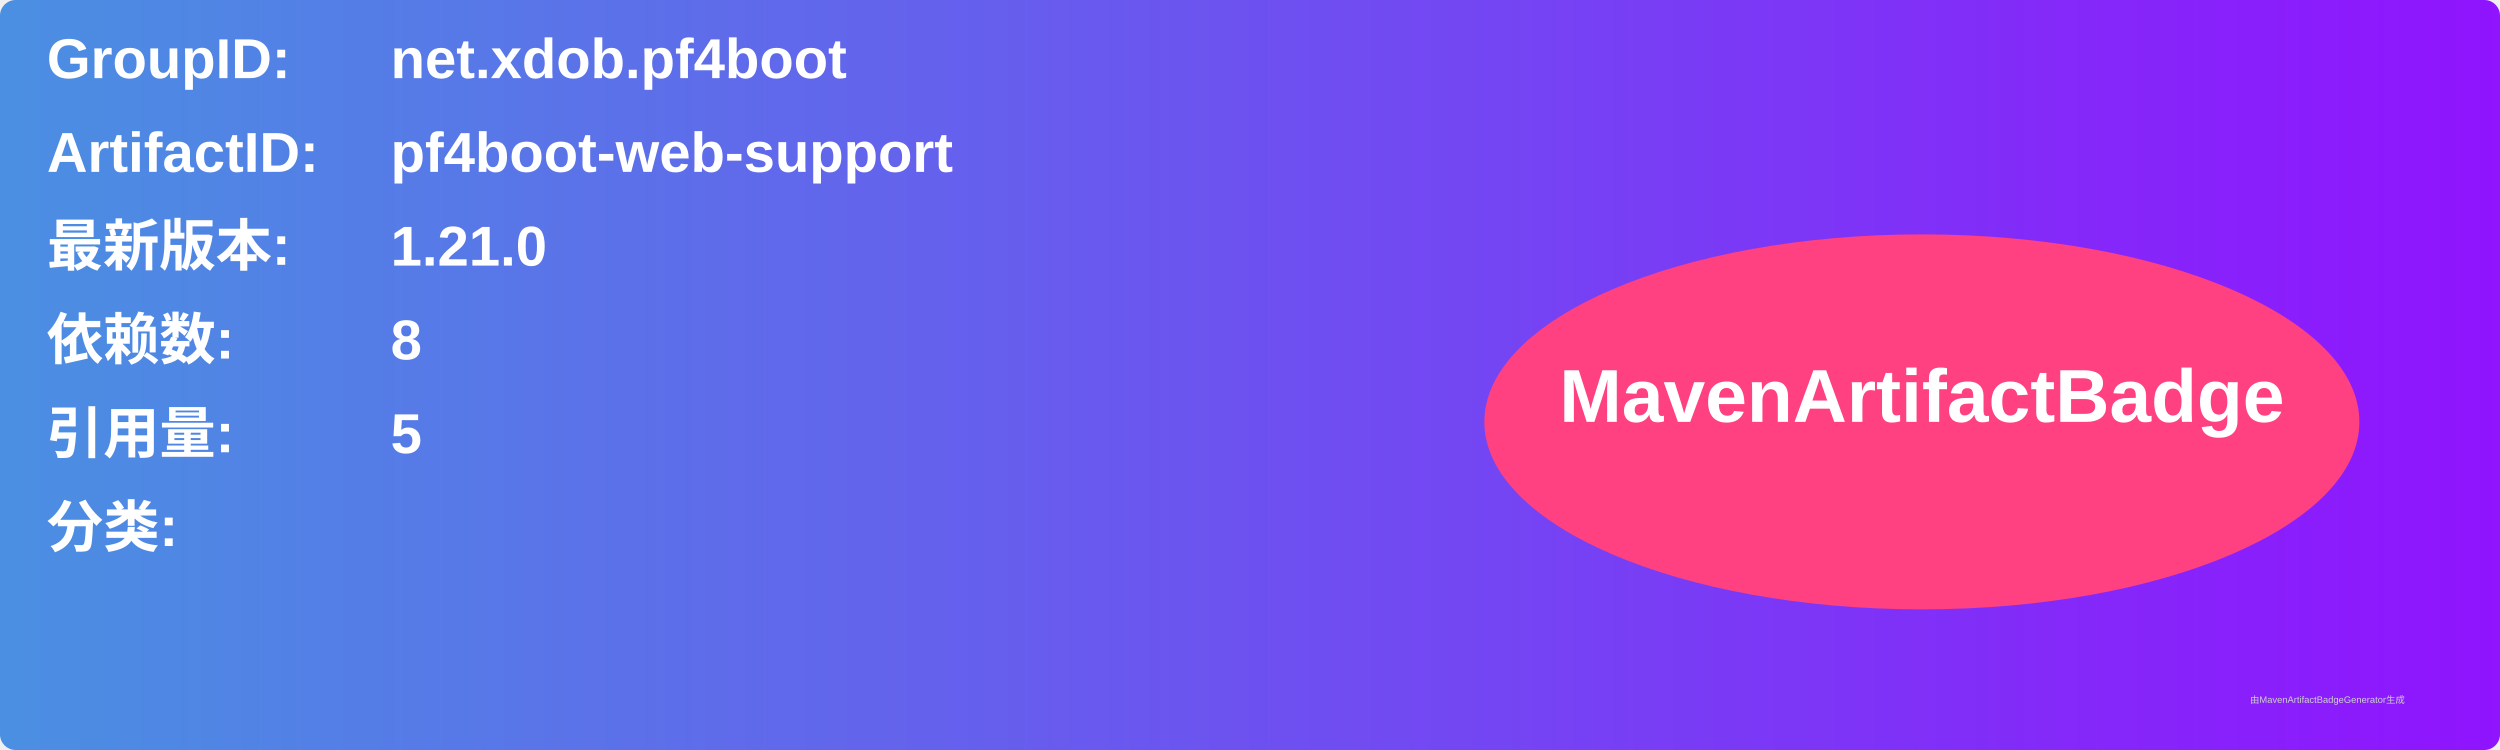
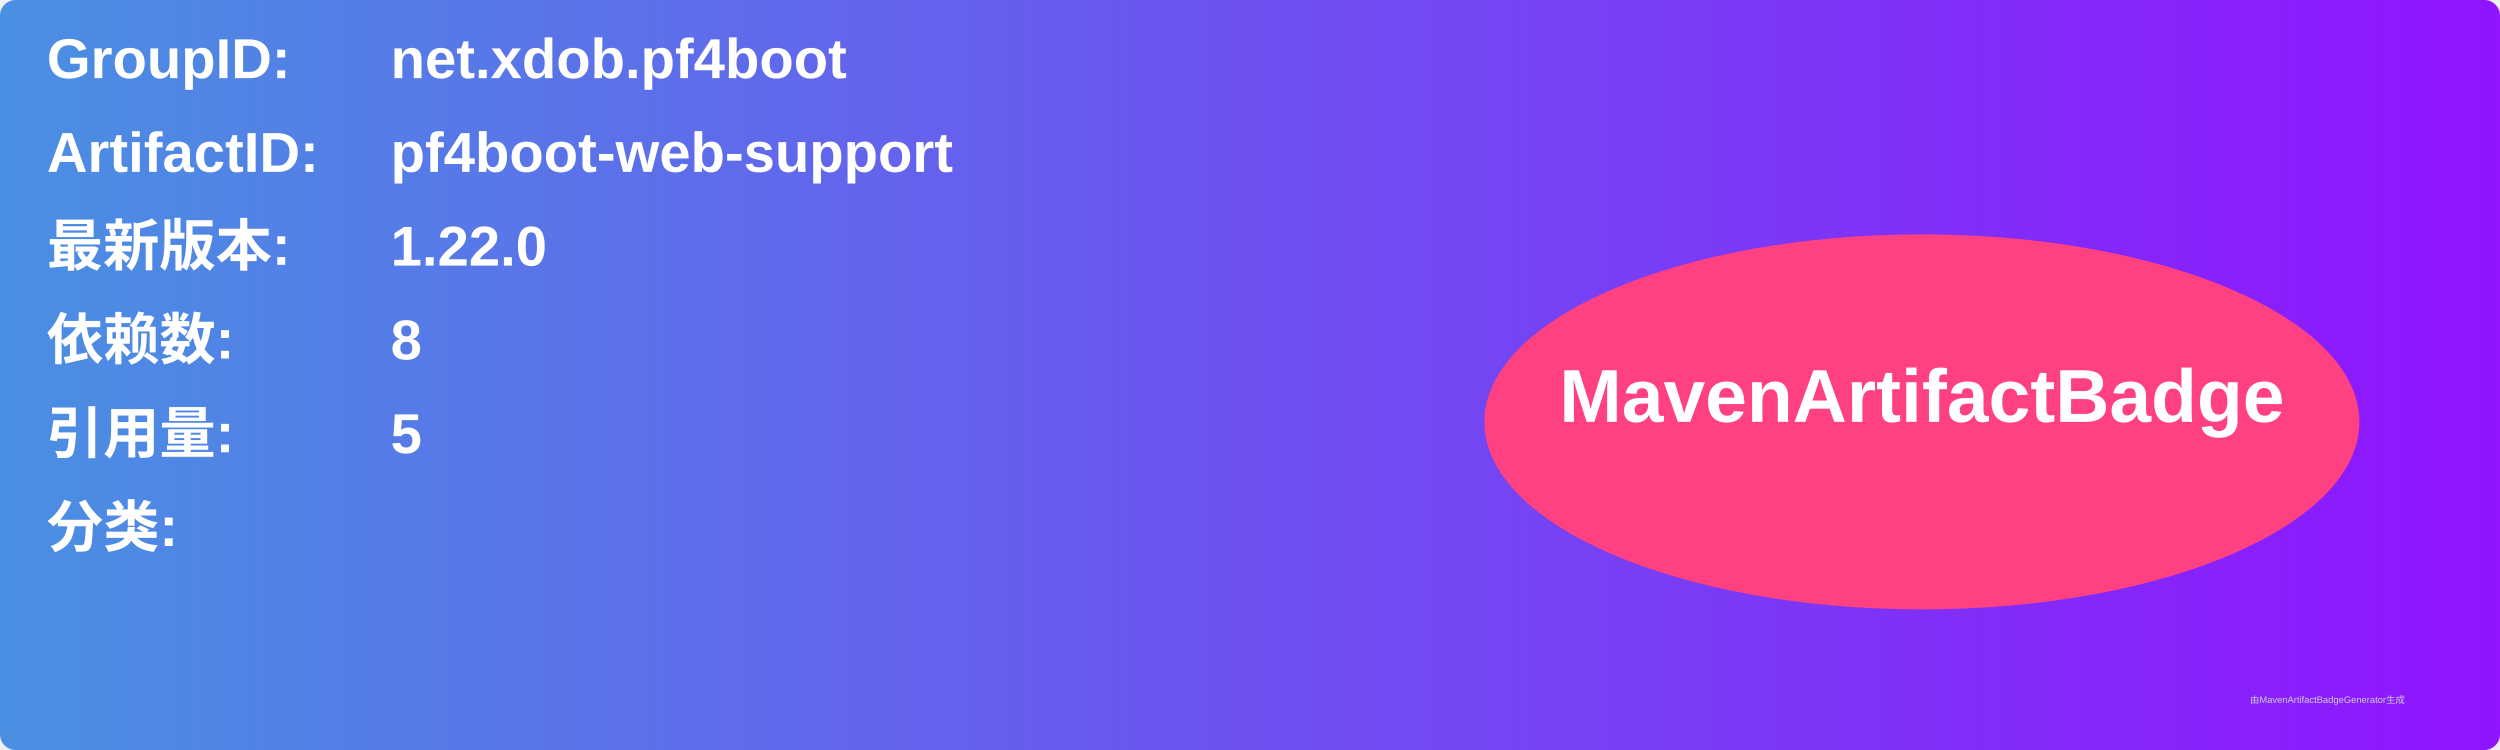
<svg xmlns="http://www.w3.org/2000/svg" width="800" height="240" viewBox="0 0 800 240">
  <linearGradient id="grad" x1="0%" y1="0%" x2="100%" y2="0%">
    <stop offset="0%" stop-color="#4a90e2" />
    <stop offset="100%" stop-color="#9013fe" />
  </linearGradient>
  <rect width="100%" height="100%" rx="5" ry="5" fill="url(#grad)" />
  <g transform="translate(15, 15)">
    <text x="0" y="10" font-family="Arial" font-size="18" fill="white" font-weight="bold" width="260">GroupID:</text>
    <text x="110" y="10" font-family="Arial" font-size="18" fill="white" font-weight="bold" width="460">net.xdob.pf4boot</text>
    <text x="0" y="40" font-family="Arial" font-size="18" fill="white" font-weight="bold" width="260">ArtifactID:</text>
    <text x="110" y="40" font-family="Arial" font-size="18" fill="white" font-weight="bold" width="460">pf4boot-web-support</text>
    <text x="0" y="70" font-family="Arial" font-size="18" fill="white" font-weight="bold">最新版本:</text>
    <text x="110" y="70" font-family="Arial" font-size="18" fill="white" font-weight="bold">
-       <tspan font-weight="bold">1.21.0</tspan>
+       <tspan font-weight="bold">1.22.0</tspan>
    </text>
    <text x="0" y="100" font-family="Arial" font-size="18" fill="white" font-weight="bold">依赖数: </text>
    <text x="110" y="100" font-family="Arial" font-size="18" fill="white">
      <tspan font-weight="bold">8</tspan>
    </text>
    <text x="0" y="130" font-family="Arial" font-size="18" fill="white" font-weight="bold">引用量: </text>
    <text x="110" y="130" font-family="Arial" font-size="18" fill="white">
      <tspan font-weight="bold">5</tspan>
    </text>
    <text x="0" y="160" font-family="Arial" font-size="18" fill="white" font-weight="bold">分类:</text>
    <text x="10" y="190" font-family="Arial" font-size="10" fill="white">
      <tspan font-weight="bold" />
    </text>
    <ellipse cx="600" cy="120" rx="140" ry="60" fill="#ff4081" />
    <text x="600" y="120" text-anchor="middle" font-family="Arial" font-size="24" fill="white" font-weight="bold">MavenArtifactBadge</text>
  </g>
  <text x="720" y="225" font-family="Arial" font-size="3" fill="#d0d0d0">由MavenArtifactBadgeGenerator生成</text>
</svg>
